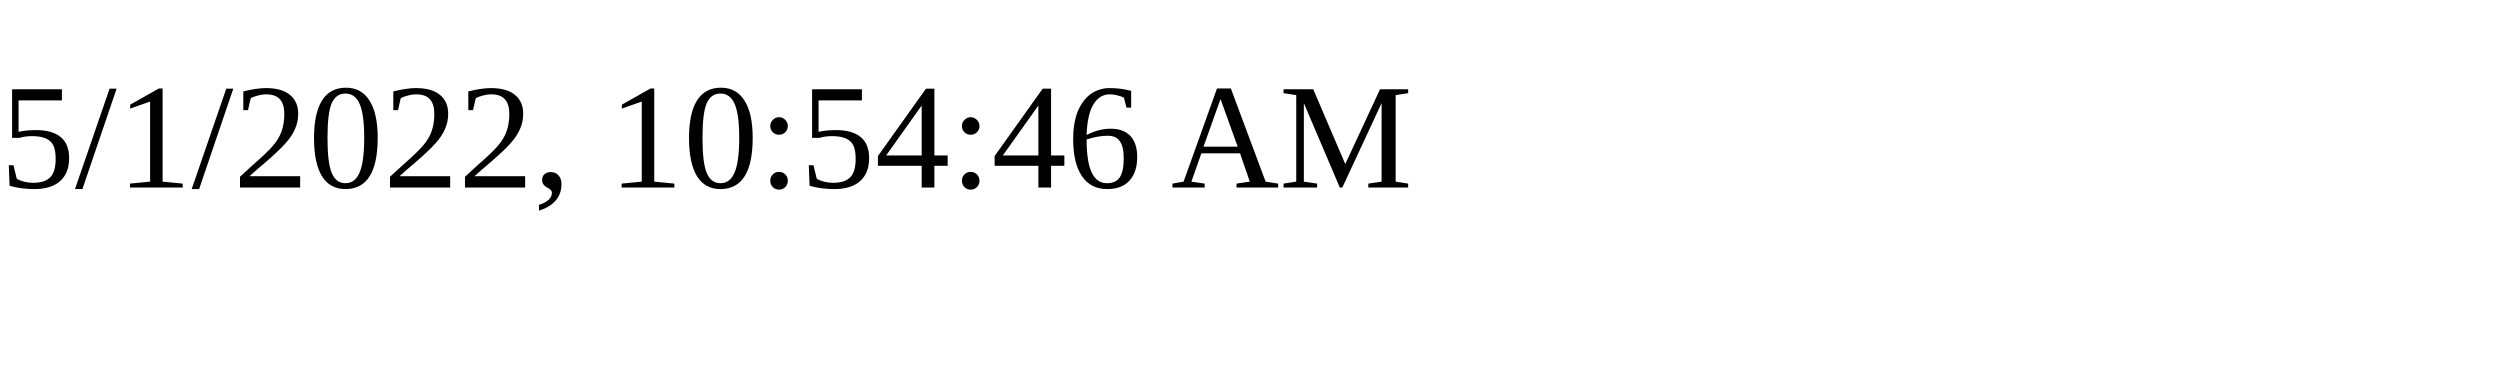
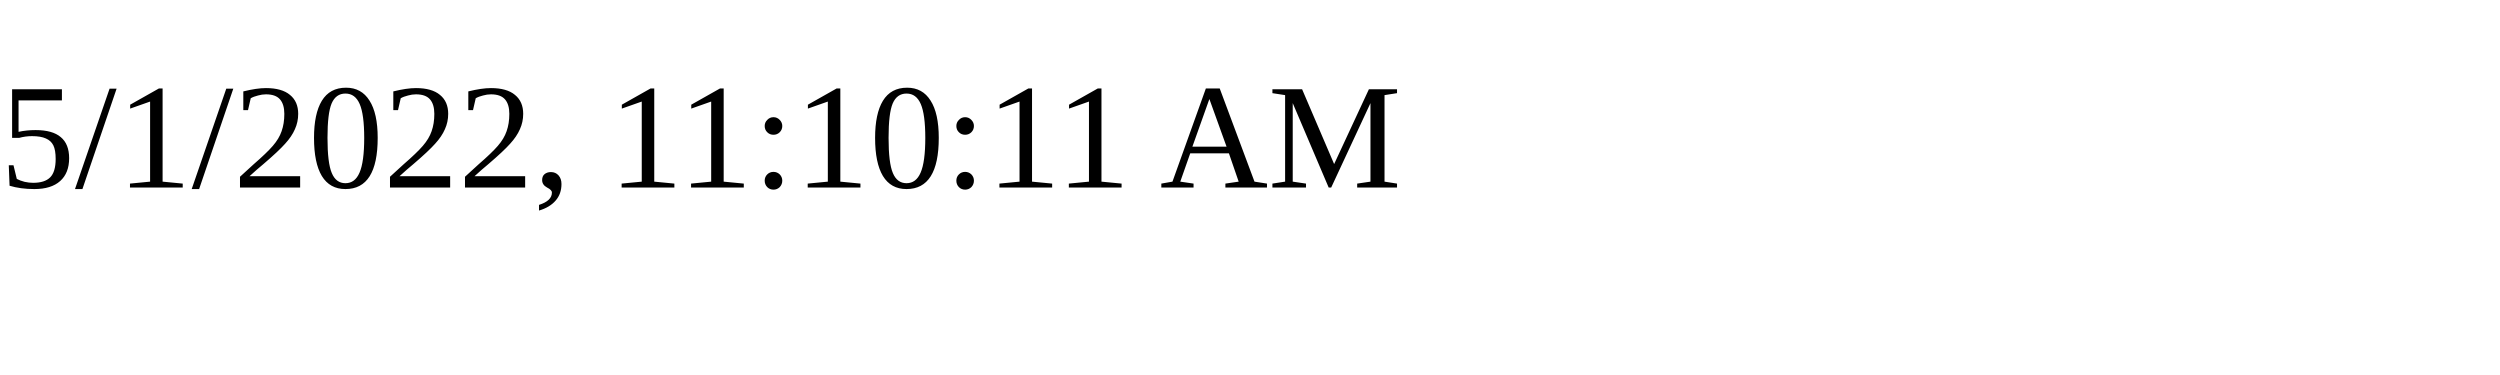
<svg xmlns="http://www.w3.org/2000/svg" height="30" width="200">
-   <text x="0" y="15">5/1/2022, 10:54:46 AM</text>
+   <text x="0" y="15">5/1/2022, 11:10:11 AM</text>
</svg>
